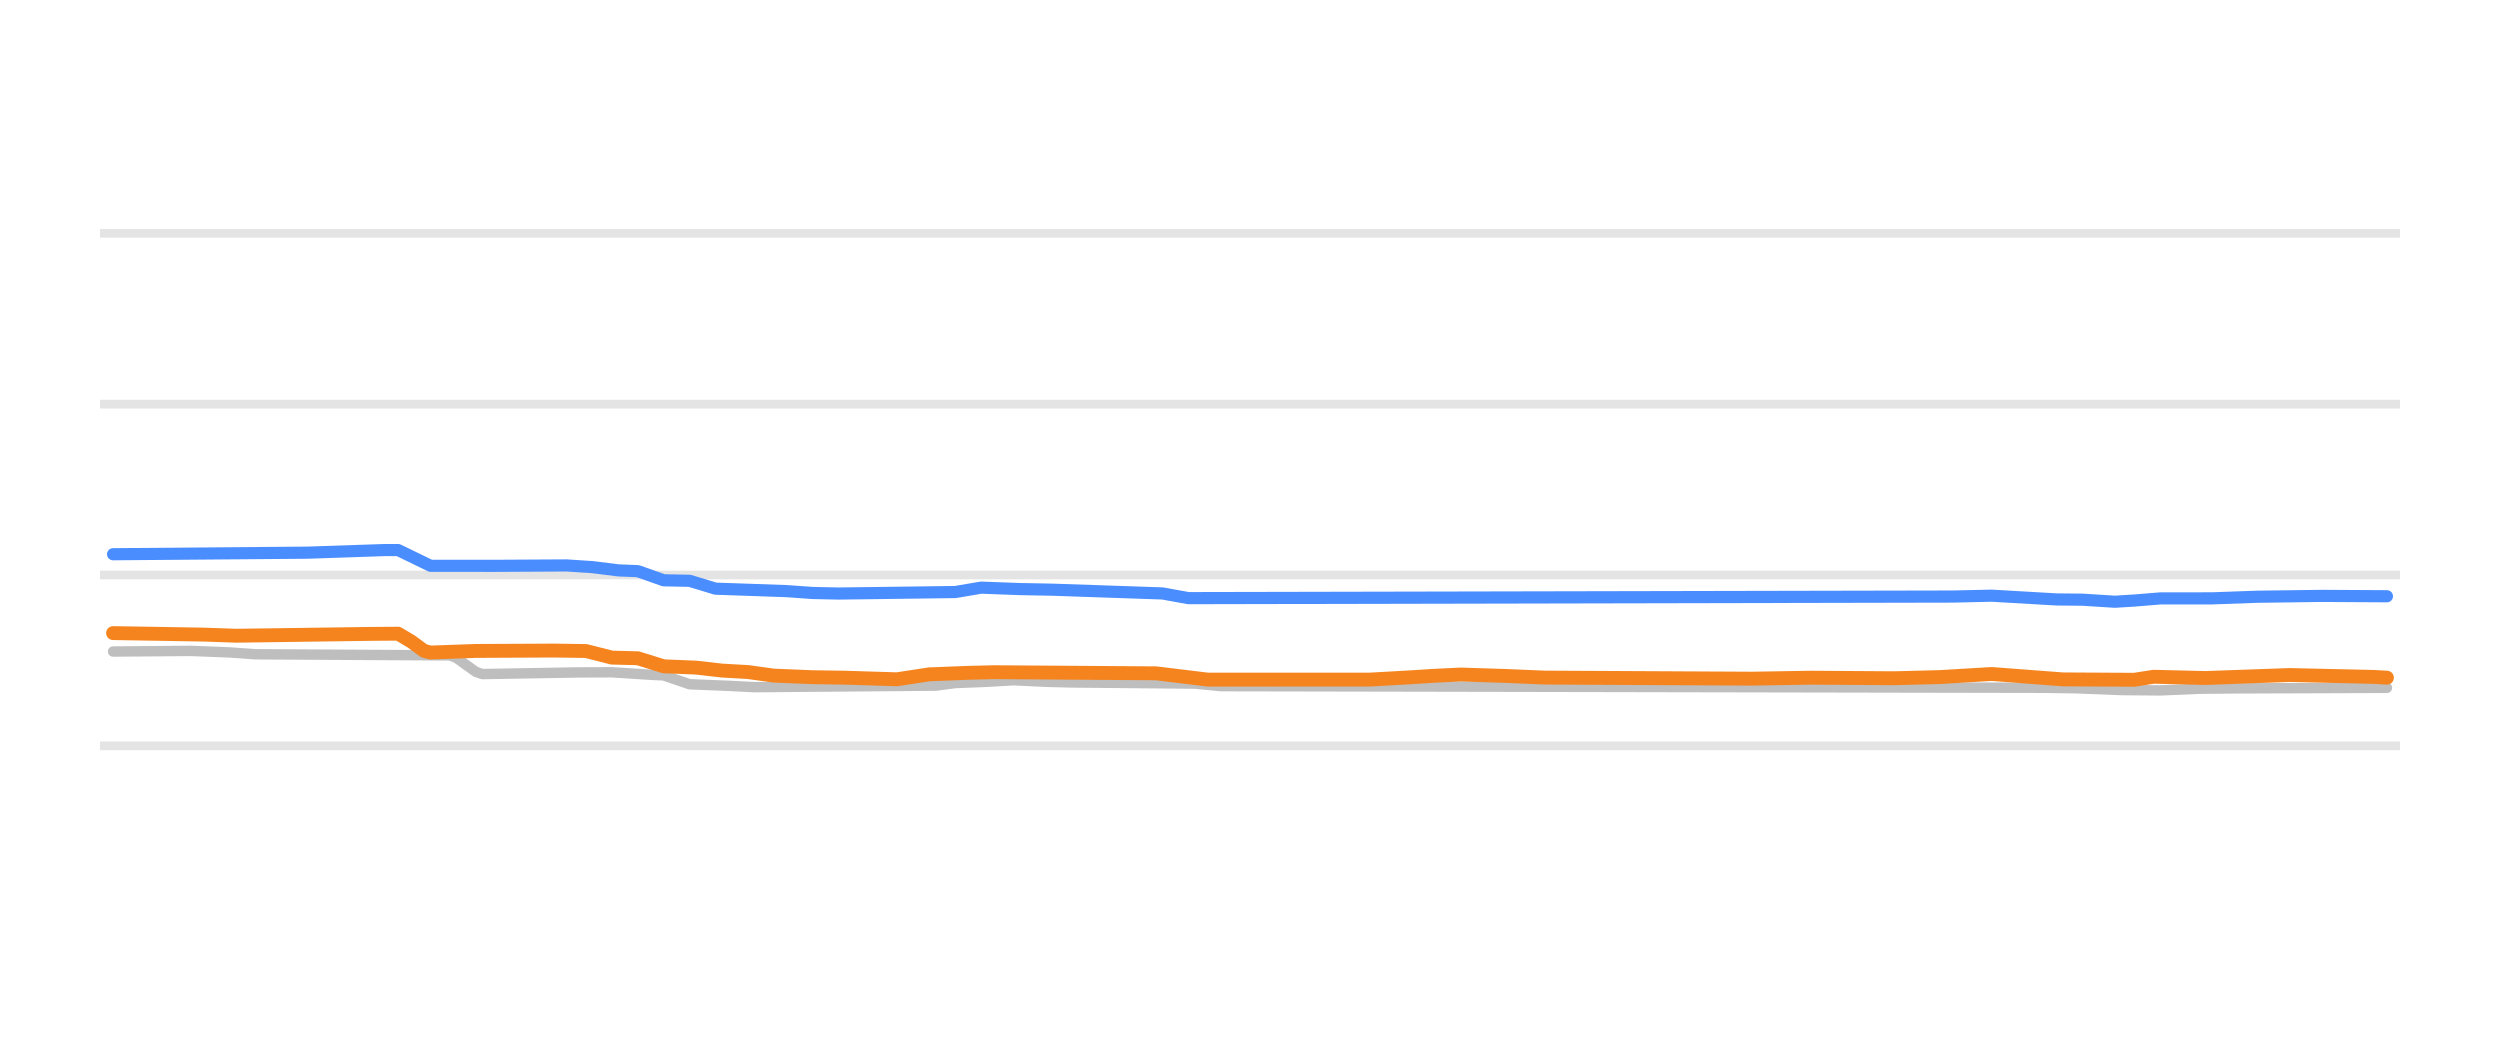
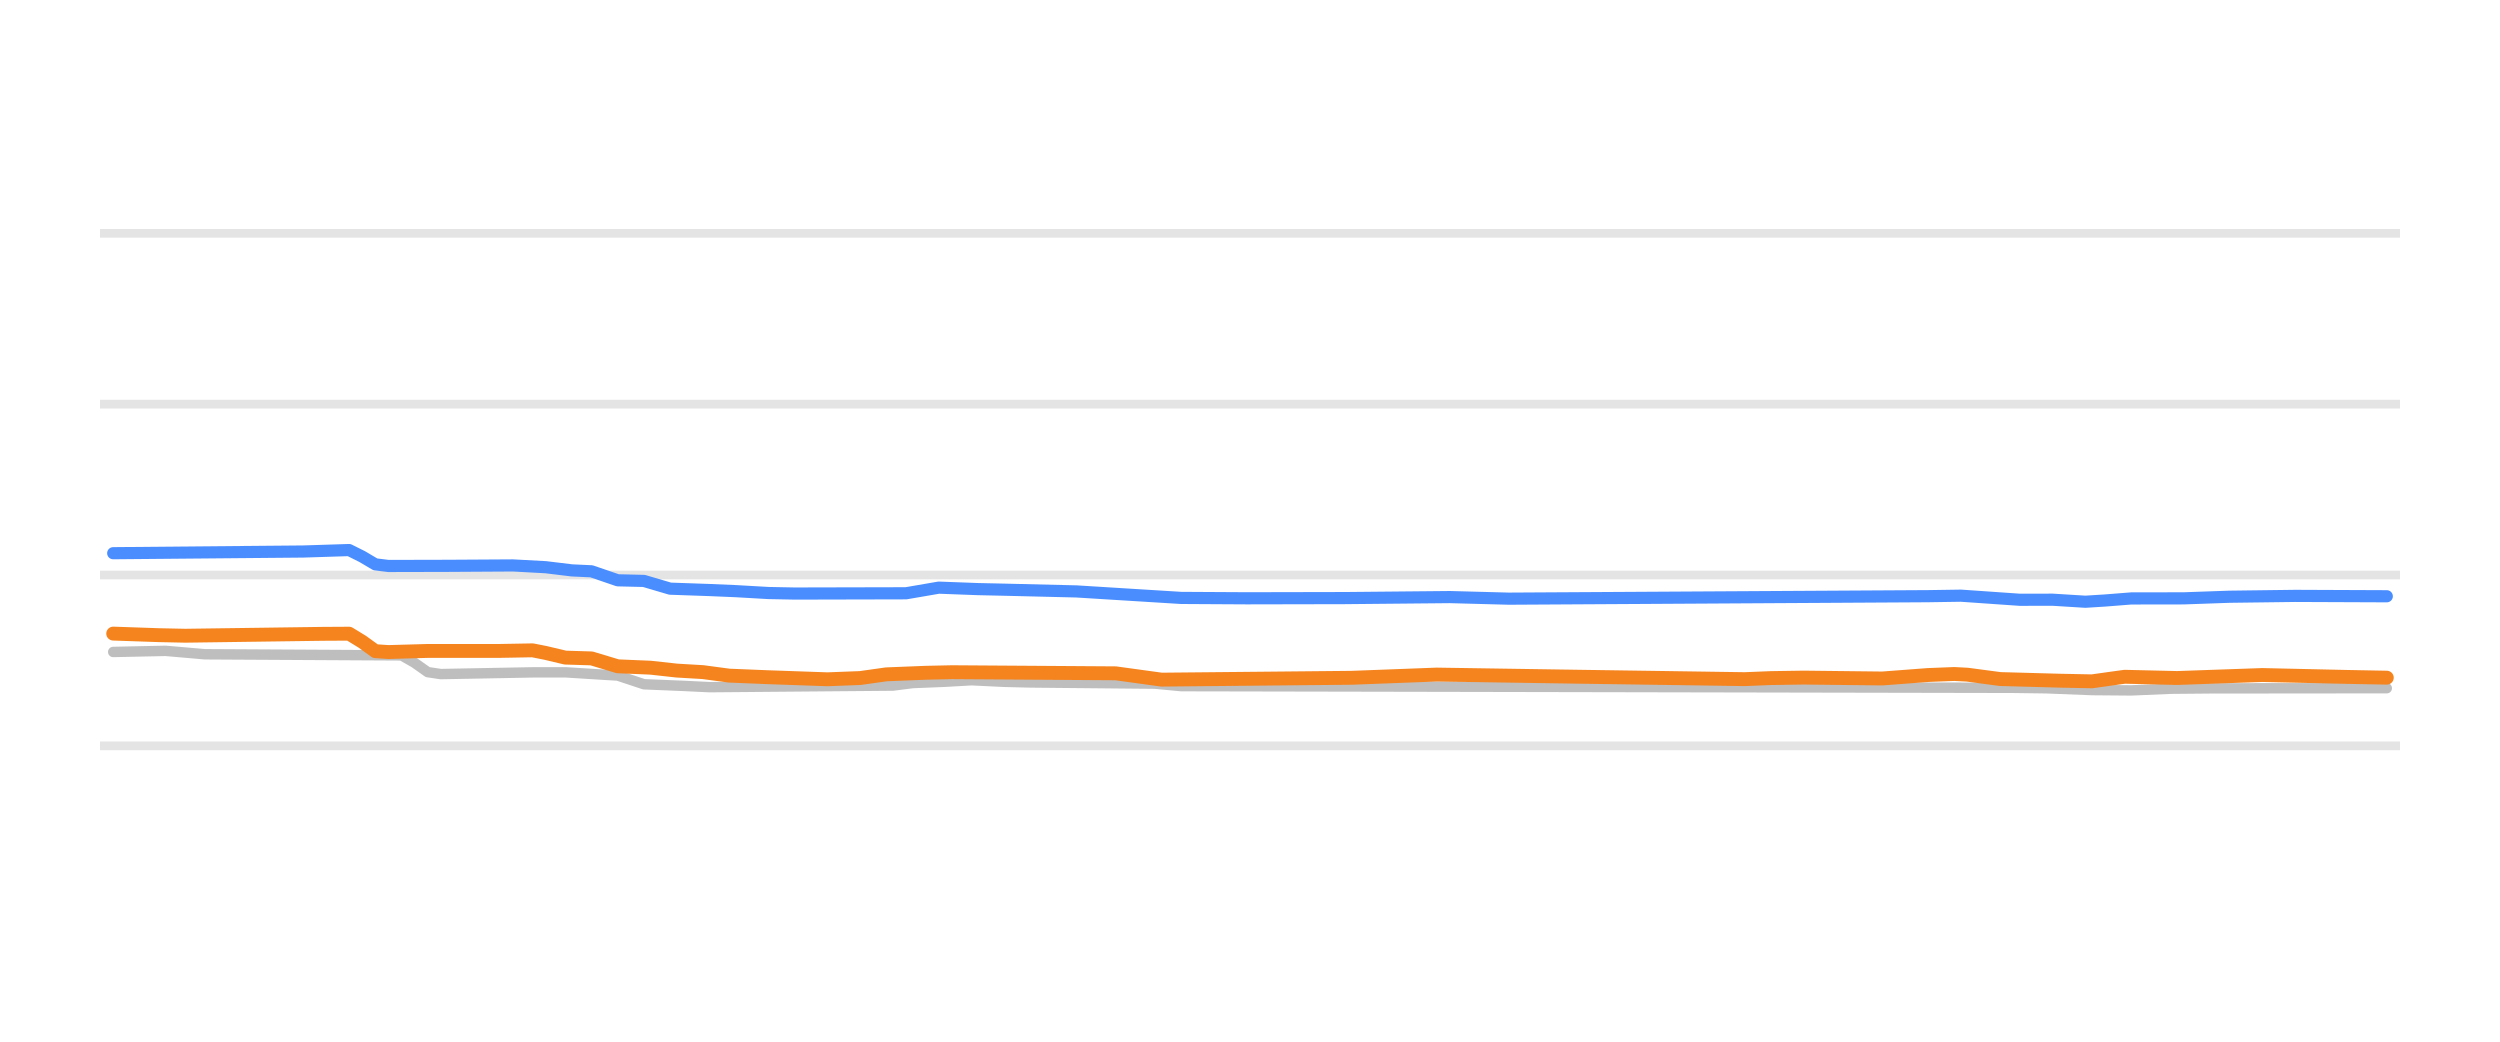
<svg xmlns="http://www.w3.org/2000/svg" width="144pt" height="60pt" viewBox="0 0 144 60" version="1.1">
  <defs>
    <style type="text/css">*{stroke-linejoin: round; stroke-linecap: butt}</style>
  </defs>
  <g id="figure_1">
    <g id="patch_1">
      <path d="M 0 60  L 144 60  L 144 0  L 0 0  L 0 60  z " style="fill: none; opacity: 0" />
    </g>
    <g id="axes_1">
      <g id="patch_2">
        <path d="M 5.76 52.8  L 138.24 52.8  L 138.24 3.6  L 5.76 3.6  L 5.76 52.8  z " style="fill: none" />
      </g>
      <g id="matplotlib.axis_1" />
      <g id="matplotlib.axis_2" />
      <g id="line2d_1">
-         <path d="M 5.76 42.96  L 138.24 42.96  " clip-path="url(#p98c28a8ff7)" style="fill: none; stroke: #b2b2b2; stroke-opacity: 0.35; stroke-width: 0.5; stroke-linecap: square" />
+         <path d="M 5.76 42.96  L 138.24 42.96  " clip-path="url(#p90ba39d166)" style="fill: none; stroke: #b2b2b2; stroke-opacity: 0.35; stroke-width: 0.5; stroke-linecap: square" />
      </g>
      <g id="line2d_2">
-         <path d="M 5.76 33.12  L 138.24 33.12  " clip-path="url(#p98c28a8ff7)" style="fill: none; stroke: #b2b2b2; stroke-opacity: 0.35; stroke-width: 0.5; stroke-linecap: square" />
+         <path d="M 5.76 33.12  L 138.24 33.12  " clip-path="url(#p90ba39d166)" style="fill: none; stroke: #b2b2b2; stroke-opacity: 0.35; stroke-width: 0.5; stroke-linecap: square" />
      </g>
      <g id="line2d_3">
-         <path d="M 5.76 23.28  L 138.24 23.28  " clip-path="url(#p98c28a8ff7)" style="fill: none; stroke: #b2b2b2; stroke-opacity: 0.35; stroke-width: 0.5; stroke-linecap: square" />
+         <path d="M 5.76 23.28  L 138.24 23.28  " clip-path="url(#p90ba39d166)" style="fill: none; stroke: #b2b2b2; stroke-opacity: 0.35; stroke-width: 0.5; stroke-linecap: square" />
      </g>
      <g id="line2d_4">
-         <path d="M 5.76 13.44  L 138.24 13.44  " clip-path="url(#p98c28a8ff7)" style="fill: none; stroke: #b2b2b2; stroke-opacity: 0.35; stroke-width: 0.5; stroke-linecap: square" />
+         <path d="M 5.76 13.44  L 138.24 13.44  " clip-path="url(#p90ba39d166)" style="fill: none; stroke: #b2b2b2; stroke-opacity: 0.35; stroke-width: 0.5; stroke-linecap: square" />
      </g>
      <g id="line2d_5">
-         <path d="M 6.513 37.528  L 10.99 37.491  L 13.229 37.58  L 14.722 37.686  L 25.916 37.75  L 26.29 37.897  L 27.409 38.698  L 27.782 38.827  L 33.379 38.73  L 35.245 38.723  L 37.484 38.867  L 38.23 38.904  L 39.723 39.413  L 41.962 39.504  L 43.454 39.58  L 53.902 39.493  L 55.022 39.344  L 56.888 39.269  L 58.38 39.181  L 60.246 39.27  L 61.738 39.309  L 68.828 39.375  L 70.321 39.521  L 117.71 39.616  L 119.576 39.644  L 122.188 39.747  L 124.427 39.767  L 126.666 39.671  L 128.905 39.649  L 137.487 39.619  L 137.487 39.619  " clip-path="url(#p98c28a8ff7)" style="fill: none; stroke: #bebebe; stroke-width: 0.6; stroke-linecap: round" />
+         <path d="M 6.521 37.553  L 9.541 37.489  L 11.805 37.686  L 23.127 37.75  L 23.882 38.181  L 24.637 38.715  L 25.391 38.827  L 30.675 38.728  L 32.562 38.725  L 34.826 38.867  L 35.581 38.912  L 37.091 39.413  L 39.355 39.507  L 40.865 39.58  L 51.432 39.489  L 52.564 39.344  L 54.451 39.267  L 55.961 39.181  L 57.848 39.272  L 59.357 39.309  L 66.528 39.378  L 68.037 39.521  L 115.967 39.618  L 117.854 39.644  L 120.496 39.748  L 122.76 39.767  L 125.024 39.67  L 127.289 39.649  L 137.479 39.639  L 137.479 39.639  " clip-path="url(#p90ba39d166)" style="fill: none; stroke: #bebebe; stroke-width: 0.6; stroke-linecap: round" />
      </g>
      <g id="line2d_6">
-         <path d="M 6.513 31.924  L 17.707 31.834  L 22.185 31.683  L 22.931 31.683  L 23.677 32.045  L 24.797 32.589  L 28.528 32.592  L 32.633 32.569  L 34.126 32.667  L 35.618 32.854  L 36.738 32.898  L 38.23 33.425  L 39.723 33.454  L 41.215 33.907  L 43.454 33.984  L 45.32 34.05  L 46.813 34.156  L 48.305 34.188  L 55.022 34.101  L 56.514 33.848  L 58.753 33.931  L 60.619 33.966  L 66.963 34.183  L 68.455 34.453  L 112.486 34.361  L 114.725 34.311  L 118.457 34.528  L 119.949 34.542  L 121.815 34.66  L 122.935 34.591  L 124.427 34.469  L 127.412 34.466  L 130.024 34.372  L 133.756 34.323  L 137.487 34.345  L 137.487 34.345  " clip-path="url(#p98c28a8ff7)" style="fill: none; stroke: #4a8dff; stroke-width: 0.7; stroke-linecap: round" />
+         <path d="M 6.521 31.865  L 17.466 31.767  L 20.108 31.683  L 20.863 32.06  L 21.617 32.506  L 22.372 32.6  L 25.769 32.592  L 29.543 32.569  L 31.43 32.671  L 32.939 32.854  L 34.071 32.907  L 35.581 33.425  L 37.091 33.461  L 38.6 33.907  L 40.865 33.986  L 42.374 34.05  L 44.261 34.158  L 45.771 34.188  L 52.187 34.173  L 54.074 33.848  L 56.338 33.933  L 57.848 33.966  L 61.999 34.066  L 68.037 34.44  L 71.811 34.462  L 77.472 34.45  L 83.511 34.392  L 86.907 34.483  L 111.061 34.34  L 112.948 34.311  L 116.344 34.547  L 118.231 34.543  L 120.118 34.66  L 121.25 34.589  L 122.76 34.47  L 125.779 34.465  L 128.421 34.372  L 132.195 34.323  L 137.479 34.345  L 137.479 34.345  " clip-path="url(#p90ba39d166)" style="fill: none; stroke: #4a8dff; stroke-width: 0.7; stroke-linecap: round" />
      </g>
      <g id="line2d_7">
-         <path d="M 6.513 36.466  L 11.737 36.553  L 13.603 36.618  L 21.439 36.511  L 22.931 36.5  L 23.677 36.943  L 24.424 37.489  L 24.797 37.586  L 27.409 37.494  L 31.887 37.472  L 33.752 37.499  L 35.245 37.878  L 36.738 37.916  L 38.23 38.379  L 40.096 38.455  L 41.589 38.625  L 43.081 38.71  L 44.574 38.916  L 46.813 39.007  L 48.678 39.035  L 51.663 39.127  L 53.529 38.842  L 55.768 38.754  L 57.261 38.719  L 66.589 38.783  L 69.575 39.147  L 78.903 39.145  L 81.142 39.019  L 82.635 38.925  L 84.127 38.852  L 86.739 38.935  L 88.978 39.029  L 100.919 39.091  L 104.277 39.035  L 109.128 39.067  L 111.74 38.999  L 114.725 38.822  L 118.83 39.133  L 122.935 39.155  L 124.054 38.981  L 127.039 39.053  L 131.89 38.881  L 136.741 38.99  L 137.487 39.034  L 137.487 39.034  " clip-path="url(#p98c28a8ff7)" style="fill: none; stroke: #f5841e; stroke-width: 0.8; stroke-linecap: round" />
+         <path d="M 6.521 36.495  L 9.163 36.586  L 10.673 36.618  L 18.598 36.509  L 20.108 36.5  L 20.863 36.961  L 21.617 37.507  L 22.372 37.558  L 24.637 37.494  L 28.788 37.493  L 30.675 37.459  L 31.43 37.609  L 32.562 37.878  L 34.071 37.924  L 35.581 38.379  L 37.468 38.459  L 38.978 38.625  L 40.487 38.714  L 41.997 38.916  L 44.261 39.008  L 47.658 39.127  L 49.545 39.055  L 51.054 38.842  L 53.319 38.752  L 54.828 38.719  L 64.263 38.783  L 66.905 39.147  L 77.85 39.041  L 82.756 38.855  L 90.681 38.976  L 100.494 39.119  L 102.003 39.058  L 103.89 39.029  L 108.419 39.081  L 111.061 38.881  L 112.57 38.822  L 113.325 38.862  L 115.212 39.113  L 118.609 39.207  L 120.496 39.245  L 121.628 39.086  L 122.383 38.982  L 125.402 39.053  L 130.308 38.881  L 135.214 38.991  L 137.479 39.034  L 137.479 39.034  " clip-path="url(#p90ba39d166)" style="fill: none; stroke: #f5841e; stroke-width: 0.8; stroke-linecap: round" />
      </g>
    </g>
  </g>
  <defs>
-     <clipPath id="p98c28a8ff7">
+     <clipPath id="p90ba39d166">
      <rect x="5.76" y="3.6" width="132.48" height="49.2" />
    </clipPath>
  </defs>
</svg>
